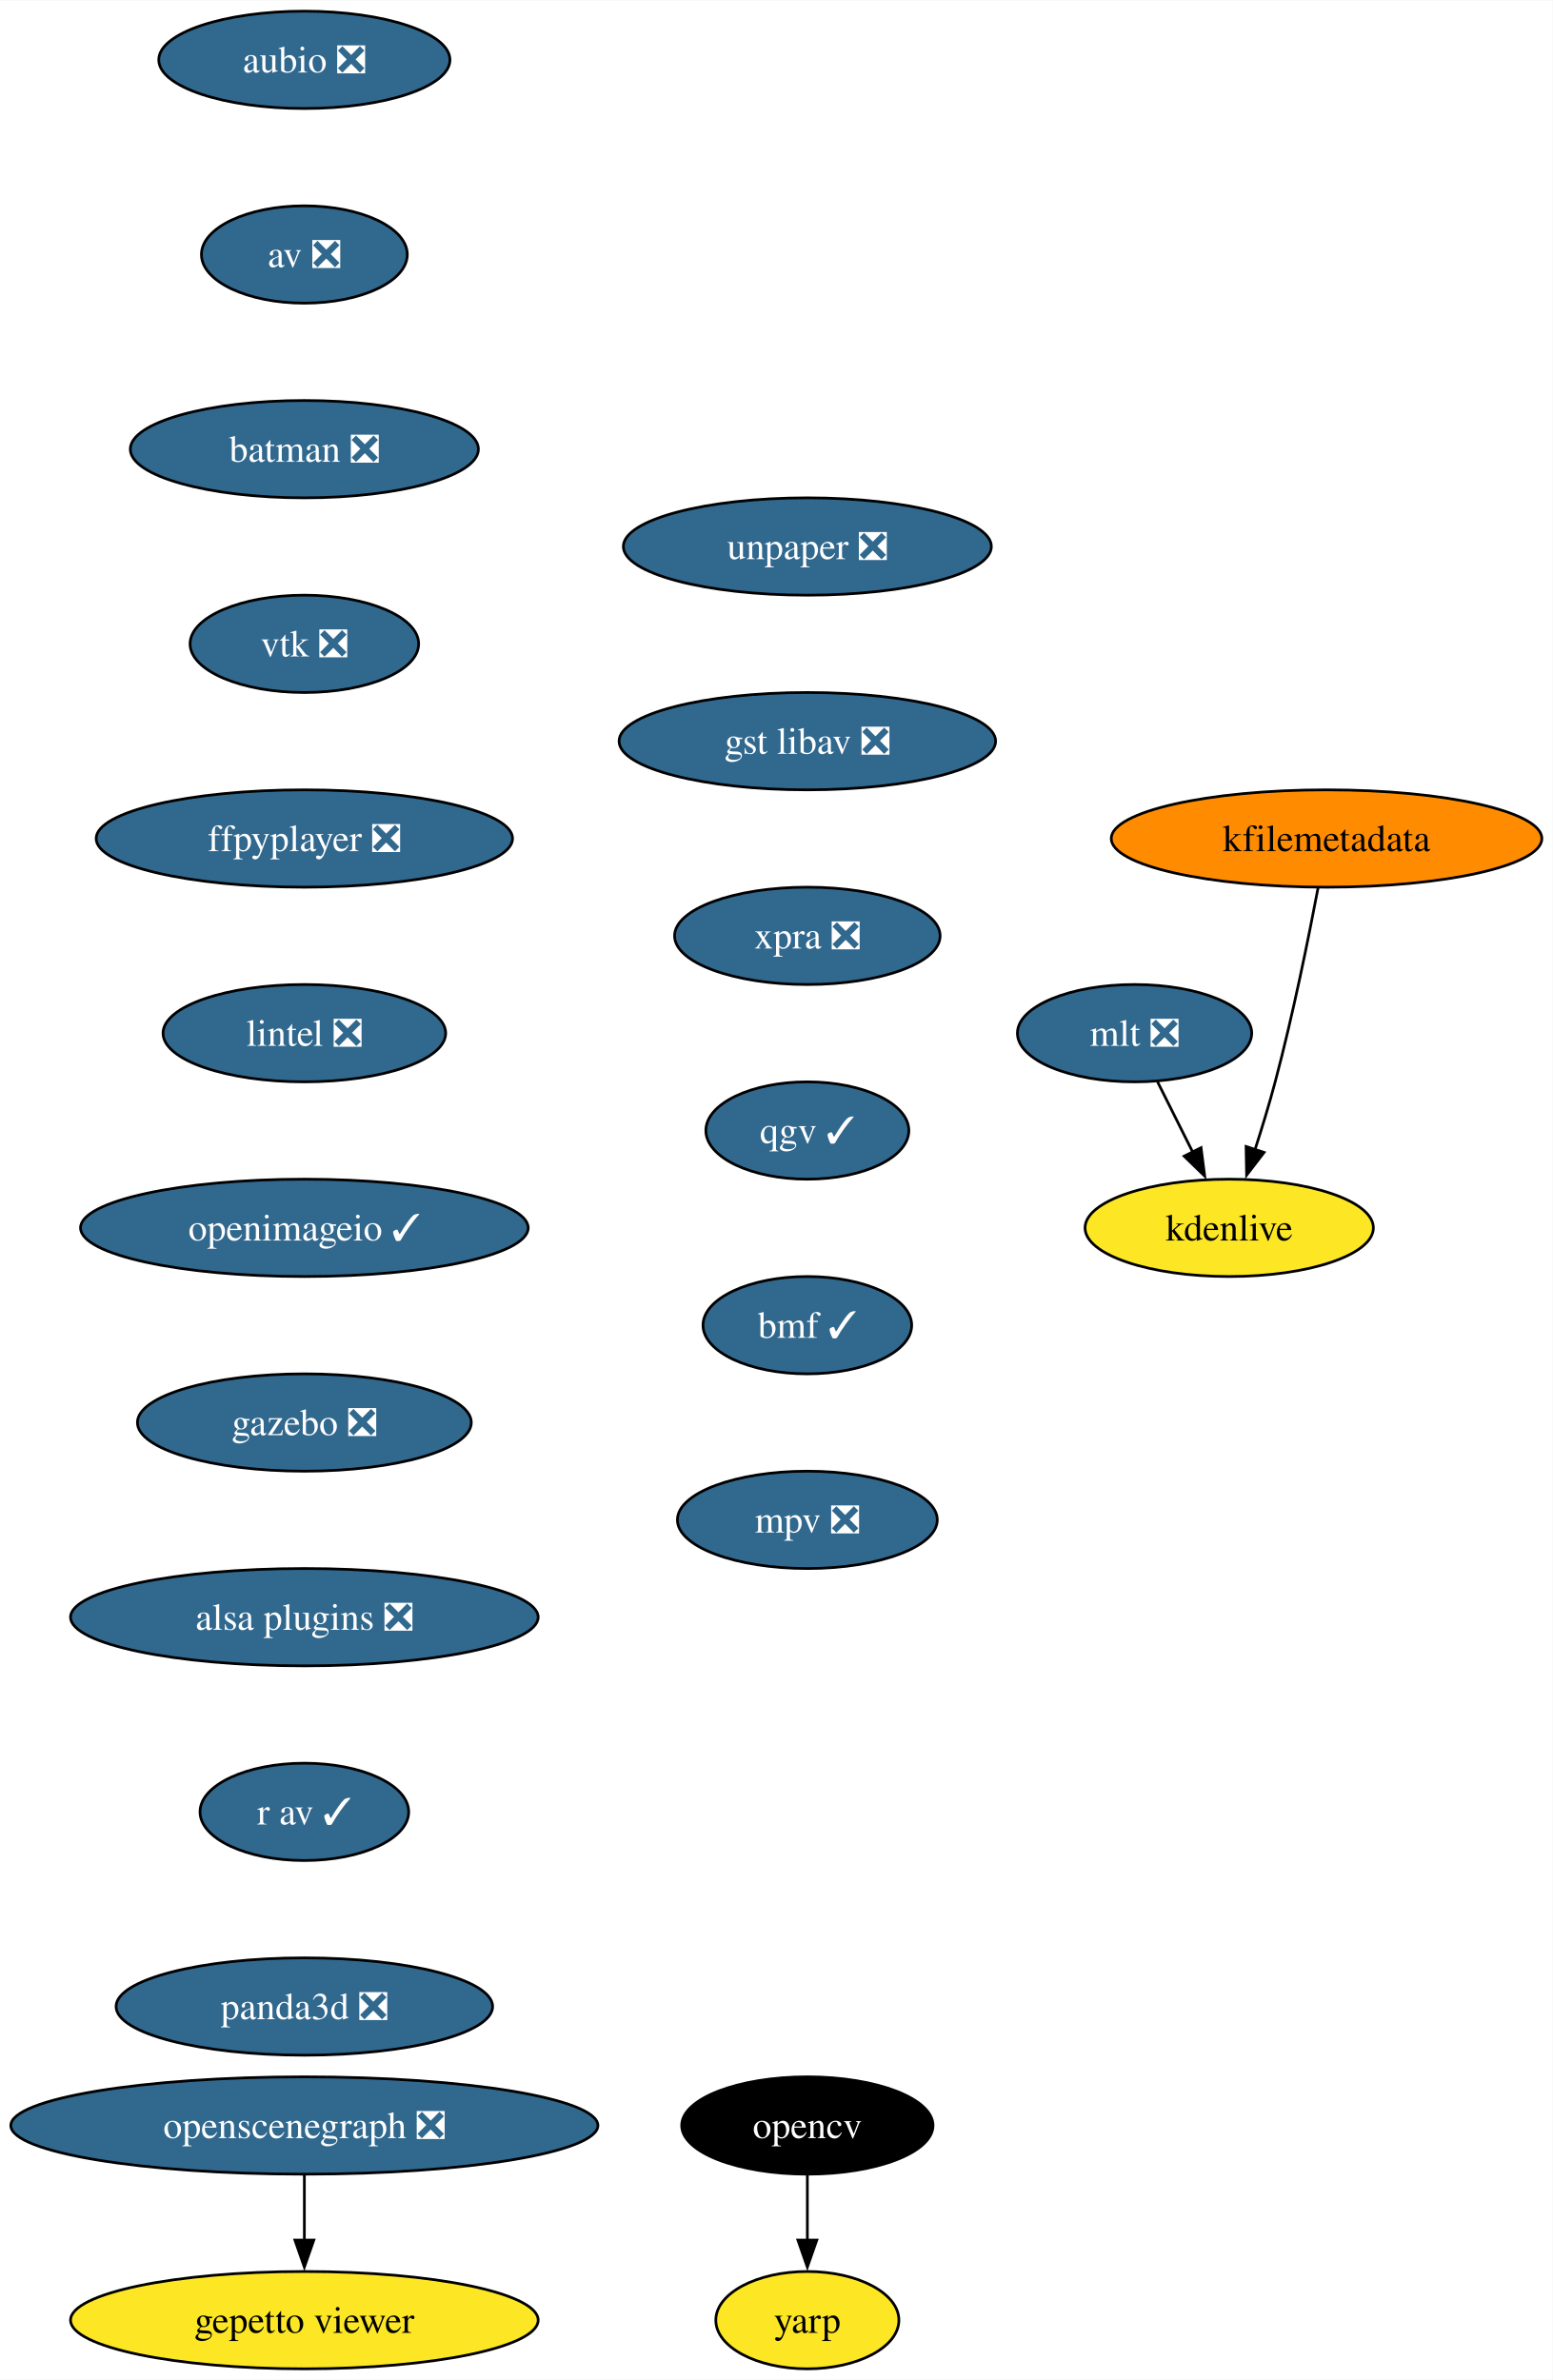
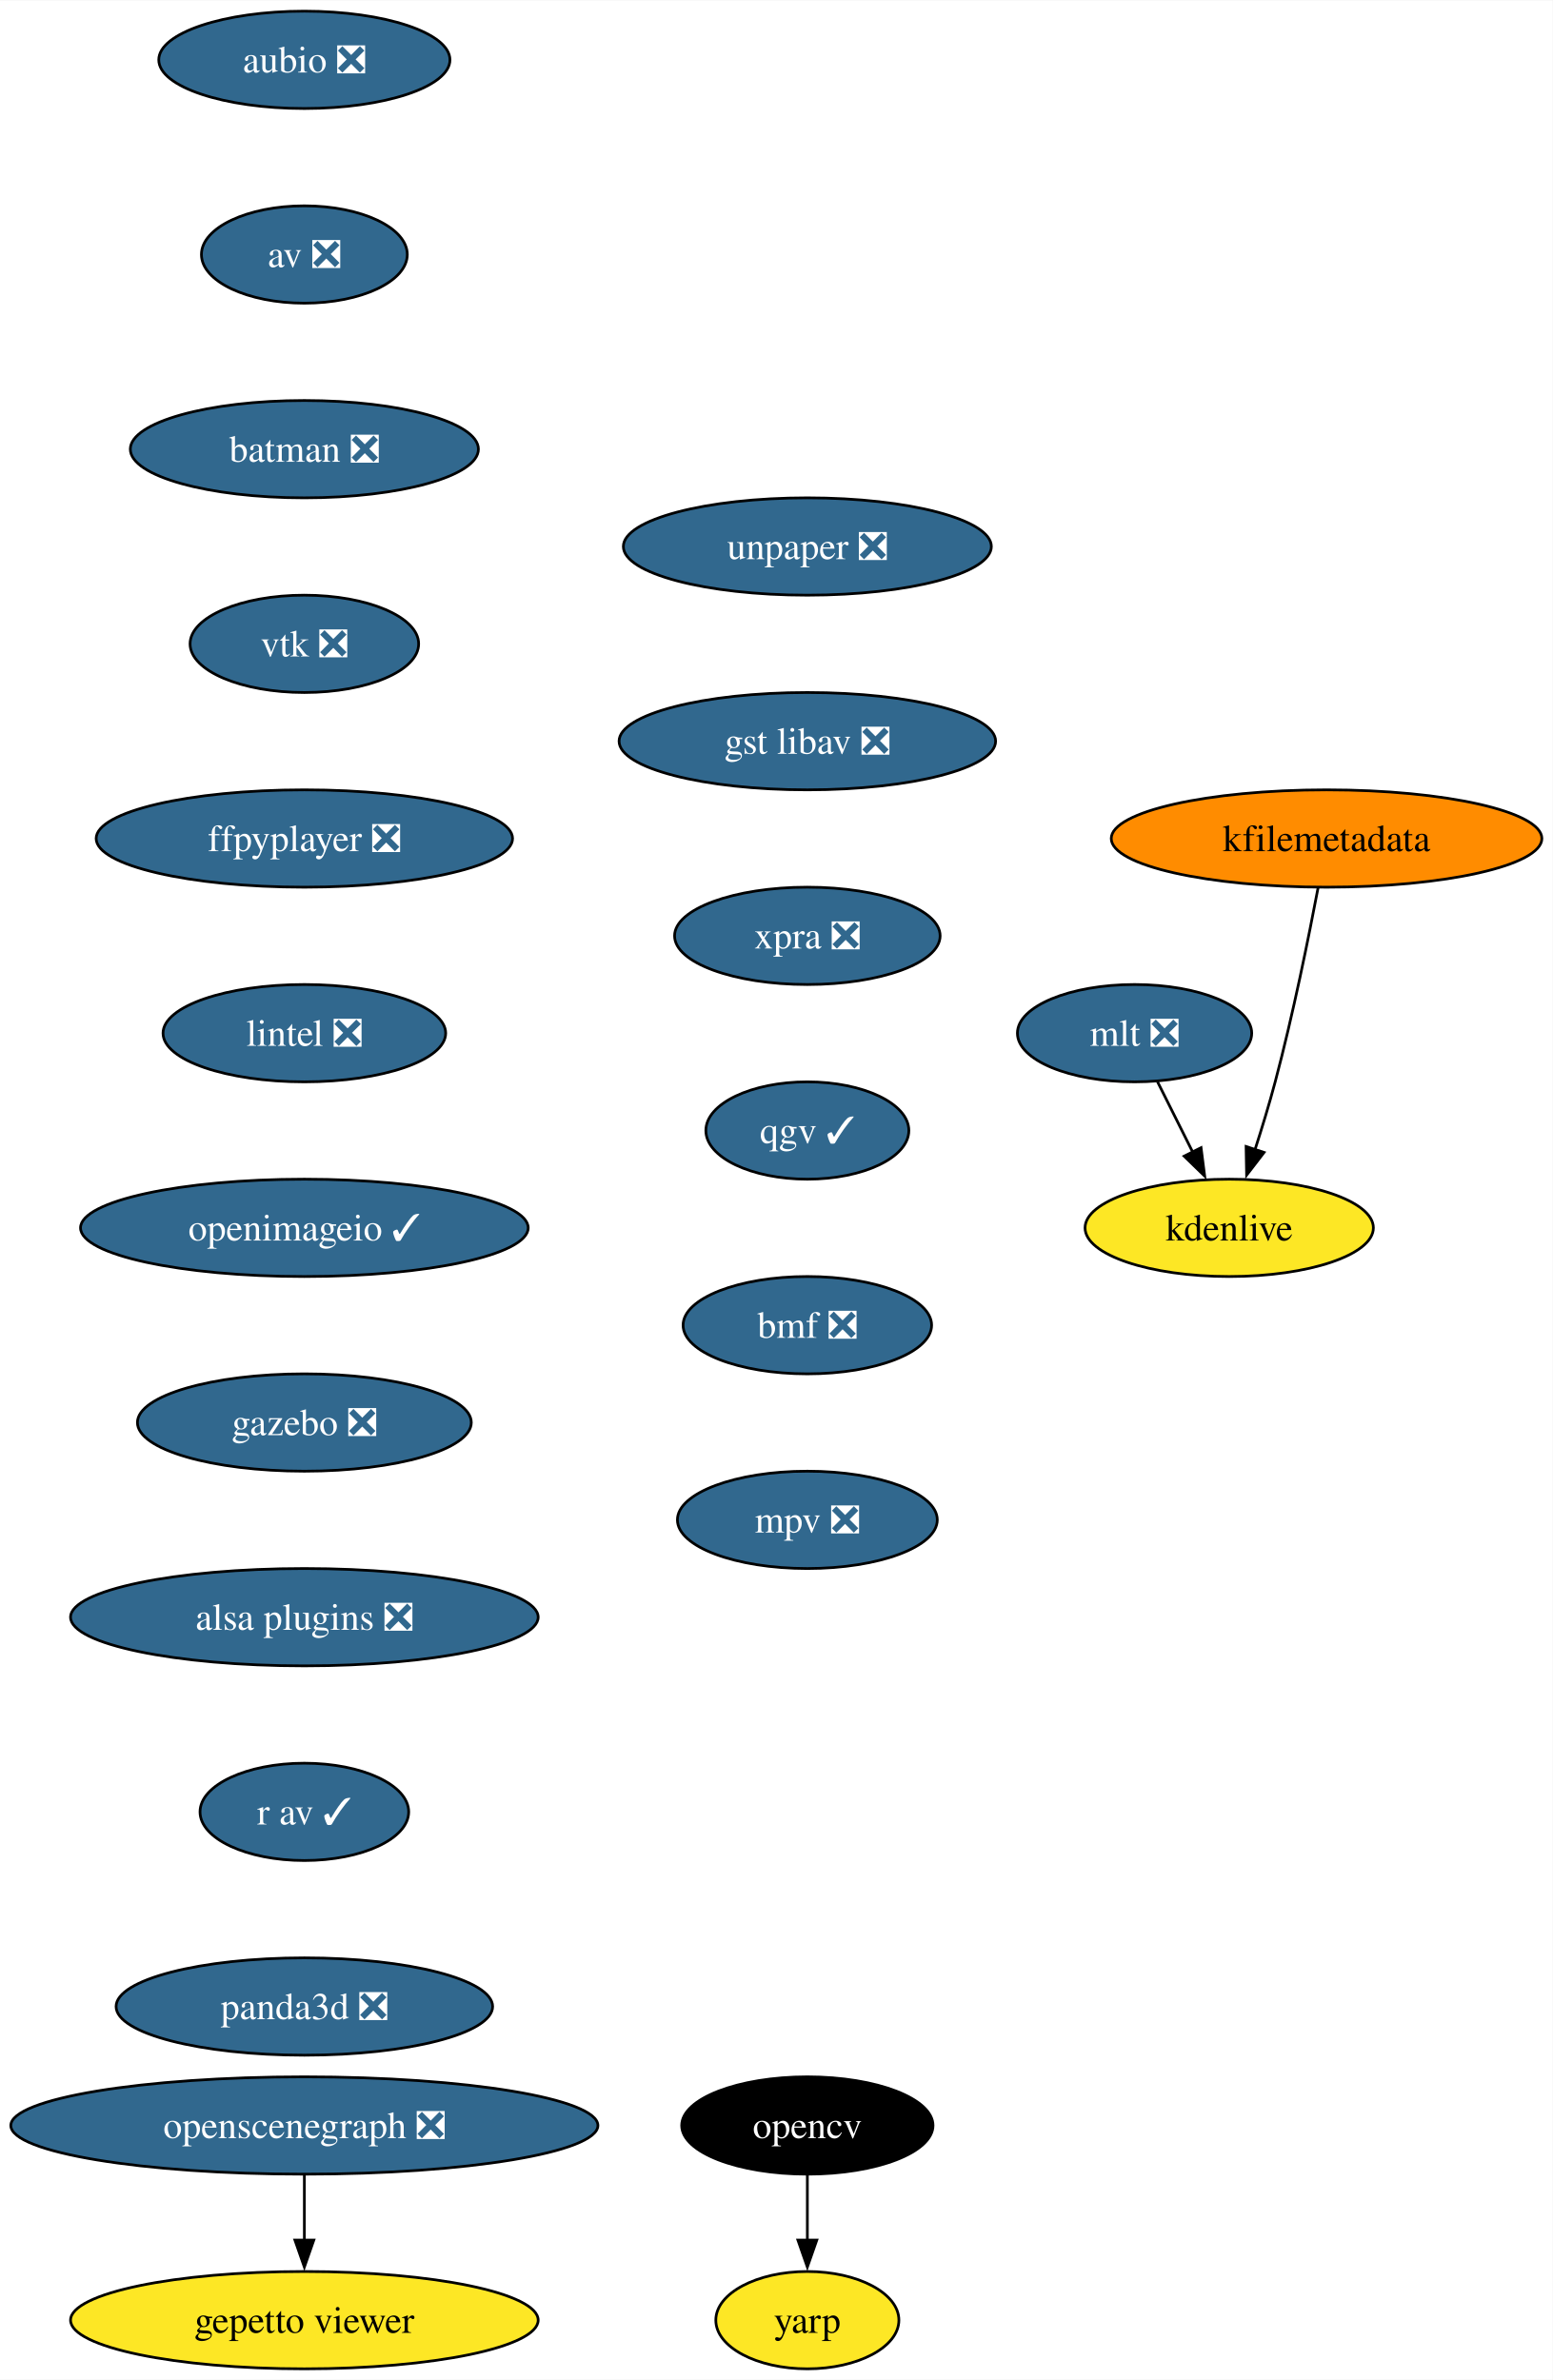
<svg xmlns="http://www.w3.org/2000/svg" xmlns:xlink="http://www.w3.org/1999/xlink" width="574pt" height="880pt" viewBox="0.00 0.00 574.17 880.00">
  <g id="graph0" class="graph" transform="scale(1 1) rotate(0) translate(4 876)">
    <polygon fill="white" stroke="none" points="-4,4 -4,-876 570.17,-876 570.17,4 -4,4" />
    <g id="node1" class="node">
      <g id="a_node1">
        <a xlink:href="https://github.com/conda-forge/aubio-feedstock/pull/39" xlink:title="aubio ❎">
          <ellipse fill="#31688e" stroke="black" cx="108.55" cy="-854" rx="53.84" ry="18" />
          <text text-anchor="middle" x="108.55" y="-849.33" font-family="Times,serif" font-size="14.00" fill="white">aubio ❎</text>
        </a>
      </g>
    </g>
    <g id="node2" class="node">
      <g id="a_node2">
        <a xlink:href="https://github.com/conda-forge/av-feedstock/pull/72" xlink:title="av ❎">
          <ellipse fill="#31688e" stroke="black" cx="108.55" cy="-782" rx="38.06" ry="18" />
          <text text-anchor="middle" x="108.55" y="-777.33" font-family="Times,serif" font-size="14.00" fill="white">av ❎</text>
        </a>
      </g>
    </g>
    <g id="node3" class="node">
      <g id="a_node3">
        <a xlink:href="https://github.com/conda-forge/batman-feedstock/pull/33" xlink:title="batman ❎">
          <ellipse fill="#31688e" stroke="black" cx="108.55" cy="-710" rx="64.36" ry="18" />
          <text text-anchor="middle" x="108.55" y="-705.33" font-family="Times,serif" font-size="14.00" fill="white">batman ❎</text>
        </a>
      </g>
    </g>
    <g id="node4" class="node">
      <g id="a_node4">
        <a xlink:href="https://github.com/conda-forge/vtk-feedstock/pull/325" xlink:title="vtk ❎">
          <ellipse fill="#31688e" stroke="black" cx="108.55" cy="-638" rx="42.26" ry="18" />
          <text text-anchor="middle" x="108.55" y="-633.33" font-family="Times,serif" font-size="14.00" fill="white">vtk ❎</text>
        </a>
      </g>
    </g>
    <g id="node7" class="node">
      <g id="a_node7">
        <a xlink:href="https://github.com/conda-forge/ffpyplayer-feedstock/pull/33" xlink:title="ffpyplayer ❎">
          <ellipse fill="#31688e" stroke="black" cx="108.55" cy="-566" rx="76.99" ry="18" />
          <text text-anchor="middle" x="108.55" y="-561.33" font-family="Times,serif" font-size="14.00" fill="white">ffpyplayer ❎</text>
        </a>
      </g>
    </g>
    <g id="node5" class="node">
      <g id="a_node5">
        <a xlink:href="https://github.com/conda-forge/opencv-feedstock" xlink:title="opencv">
          <ellipse fill="#000000" stroke="black" cx="294.55" cy="-90" rx="46.47" ry="18" />
          <text text-anchor="middle" x="294.55" y="-85.33" font-family="Times,serif" font-size="14.00" fill="white">opencv</text>
        </a>
      </g>
    </g>
    <g id="node6" class="node">
      <g id="a_node6">
        <a xlink:href="https://github.com/conda-forge/yarp-feedstock" xlink:title="yarp">
          <ellipse fill="#fde725" stroke="black" cx="294.55" cy="-18" rx="33.85" ry="18" />
          <text text-anchor="middle" x="294.55" y="-13.32" font-family="Times,serif" font-size="14.00">yarp</text>
        </a>
      </g>
    </g>
    <g id="edge4" class="edge">
      <path fill="none" stroke="black" d="M294.55,-71.7C294.55,-64.41 294.55,-55.73 294.55,-47.54" />
      <polygon fill="black" stroke="black" points="298.05,-47.62 294.55,-37.62 291.05,-47.62 298.05,-47.62" />
    </g>
    <g id="node8" class="node">
      <g id="a_node8">
        <a xlink:href="https://github.com/conda-forge/lintel-feedstock/pull/25" xlink:title="lintel ❎">
          <ellipse fill="#31688e" stroke="black" cx="108.55" cy="-494" rx="52.26" ry="18" />
          <text text-anchor="middle" x="108.55" y="-489.32" font-family="Times,serif" font-size="14.00" fill="white">lintel ❎</text>
        </a>
      </g>
    </g>
    <g id="node9" class="node">
      <g id="a_node9">
        <a xlink:href="https://github.com/conda-forge/openimageio-feedstock/pull/103" xlink:title="openimageio ✓">
          <ellipse fill="#31688e" stroke="black" cx="108.55" cy="-422" rx="82.77" ry="18" />
          <text text-anchor="middle" x="108.55" y="-417.32" font-family="Times,serif" font-size="14.00" fill="white">openimageio ✓</text>
        </a>
      </g>
    </g>
    <g id="node10" class="node">
      <g id="a_node10">
        <a xlink:href="https://github.com/conda-forge/gazebo-feedstock/pull/214" xlink:title="gazebo ❎">
          <ellipse fill="#31688e" stroke="black" cx="108.55" cy="-350" rx="61.73" ry="18" />
          <text text-anchor="middle" x="108.55" y="-345.32" font-family="Times,serif" font-size="14.00" fill="white">gazebo ❎</text>
        </a>
      </g>
    </g>
    <g id="node11" class="node">
      <g id="a_node11">
        <a xlink:href="https://github.com/conda-forge/alsa-plugins-feedstock/pull/25" xlink:title="alsa plugins ❎">
          <ellipse fill="#31688e" stroke="black" cx="108.55" cy="-278" rx="86.46" ry="18" />
          <text text-anchor="middle" x="108.55" y="-273.32" font-family="Times,serif" font-size="14.00" fill="white">alsa plugins ❎</text>
        </a>
      </g>
    </g>
    <g id="node17" class="node">
      <g id="a_node17">
        <a xlink:href="https://github.com/conda-forge/r-av-feedstock/pull/23" xlink:title="r av ✓">
          <ellipse fill="#31688e" stroke="black" cx="108.55" cy="-206" rx="38.58" ry="18" />
          <text text-anchor="middle" x="108.55" y="-201.33" font-family="Times,serif" font-size="14.00" fill="white">r av ✓</text>
        </a>
      </g>
    </g>
    <g id="node12" class="node">
      <g id="a_node12">
        <a xlink:href="https://github.com/conda-forge/mlt-feedstock/pull/28" xlink:title="mlt ❎">
          <ellipse fill="#31688e" stroke="black" cx="415.55" cy="-494" rx="43.32" ry="18" />
          <text text-anchor="middle" x="415.55" y="-489.32" font-family="Times,serif" font-size="14.00" fill="white">mlt ❎</text>
        </a>
      </g>
    </g>
    <g id="node13" class="node">
      <g id="a_node13">
        <a xlink:href="https://github.com/conda-forge/kdenlive-feedstock" xlink:title="kdenlive">
          <ellipse fill="#fde725" stroke="black" cx="450.55" cy="-422" rx="53.31" ry="18" />
          <text text-anchor="middle" x="450.55" y="-417.32" font-family="Times,serif" font-size="14.00">kdenlive</text>
        </a>
      </g>
    </g>
    <g id="edge10" class="edge">
      <path fill="none" stroke="black" d="M424.03,-476.05C427.94,-468.23 432.68,-458.75 437.07,-449.98" />
      <polygon fill="black" stroke="black" points="440.14,-451.65 441.48,-441.14 433.88,-448.52 440.14,-451.65" />
    </g>
    <g id="node14" class="node">
      <g id="a_node14">
        <a xlink:href="https://github.com/conda-forge/kfilemetadata-feedstock" xlink:title="kfilemetadata">
          <ellipse fill="#ff8c00" stroke="black" cx="486.55" cy="-566" rx="79.62" ry="18" />
          <text text-anchor="middle" x="486.55" y="-561.33" font-family="Times,serif" font-size="14.00">kfilemetadata</text>
        </a>
      </g>
    </g>
    <g id="edge11" class="edge">
      <path fill="none" stroke="black" d="M483.42,-547.82C480,-529.8 474.14,-500.73 467.55,-476 465.36,-467.75 462.65,-458.88 460.05,-450.8" />
      <polygon fill="black" stroke="black" points="463.44,-449.9 456.98,-441.49 456.79,-452.09 463.44,-449.9" />
    </g>
    <g id="node15" class="node">
      <g id="a_node15">
        <a xlink:href="https://github.com/conda-forge/openscenegraph-feedstock/pull/35" xlink:title="openscenegraph ❎">
          <ellipse fill="#31688e" stroke="black" cx="108.55" cy="-90" rx="108.55" ry="18" />
          <text text-anchor="middle" x="108.55" y="-85.33" font-family="Times,serif" font-size="14.00" fill="white">openscenegraph ❎</text>
        </a>
      </g>
    </g>
    <g id="node16" class="node">
      <g id="a_node16">
        <a xlink:href="https://github.com/conda-forge/gepetto-viewer-feedstock" xlink:title="gepetto viewer">
          <ellipse fill="#fde725" stroke="black" cx="108.55" cy="-18" rx="86.46" ry="18" />
          <text text-anchor="middle" x="108.55" y="-13.32" font-family="Times,serif" font-size="14.00">gepetto viewer</text>
        </a>
      </g>
    </g>
    <g id="edge12" class="edge">
      <path fill="none" stroke="black" d="M108.55,-71.7C108.55,-64.41 108.55,-55.73 108.55,-47.54" />
      <polygon fill="black" stroke="black" points="112.05,-47.62 108.55,-37.62 105.05,-47.62 112.05,-47.62" />
    </g>
    <g id="node18" class="node">
      <g id="a_node18">
        <a xlink:href="https://github.com/conda-forge/panda3d-feedstock/pull/47" xlink:title="panda3d ❎">
          <ellipse fill="#31688e" stroke="black" cx="108.55" cy="-134" rx="69.62" ry="18" />
          <text text-anchor="middle" x="108.55" y="-129.32" font-family="Times,serif" font-size="14.00" fill="white">panda3d ❎</text>
        </a>
      </g>
    </g>
    <g id="node19" class="node">
      <g id="a_node19">
        <a xlink:href="https://github.com/conda-forge/unpaper-feedstock/pull/8" xlink:title="unpaper ❎">
          <ellipse fill="#31688e" stroke="black" cx="294.55" cy="-674" rx="68.04" ry="18" />
          <text text-anchor="middle" x="294.55" y="-669.33" font-family="Times,serif" font-size="14.00" fill="white">unpaper ❎</text>
        </a>
      </g>
    </g>
    <g id="node20" class="node">
      <g id="a_node20">
        <a xlink:href="https://github.com/conda-forge/gst-libav-feedstock/pull/49" xlink:title="gst libav ❎">
          <ellipse fill="#31688e" stroke="black" cx="294.55" cy="-602" rx="69.62" ry="18" />
          <text text-anchor="middle" x="294.55" y="-597.33" font-family="Times,serif" font-size="14.00" fill="white">gst libav ❎</text>
        </a>
      </g>
    </g>
    <g id="node21" class="node">
      <g id="a_node21">
        <a xlink:href="https://github.com/conda-forge/xpra-feedstock/pull/39" xlink:title="xpra ❎">
          <ellipse fill="#31688e" stroke="black" cx="294.55" cy="-530" rx="49.1" ry="18" />
          <text text-anchor="middle" x="294.55" y="-525.33" font-family="Times,serif" font-size="14.00" fill="white">xpra ❎</text>
        </a>
      </g>
    </g>
    <g id="node22" class="node">
      <g id="a_node22">
        <a xlink:href="https://github.com/conda-forge/qgv-feedstock/pull/5" xlink:title="qgv ✓">
          <ellipse fill="#31688e" stroke="black" cx="294.55" cy="-458" rx="37.53" ry="18" />
          <text text-anchor="middle" x="294.55" y="-453.32" font-family="Times,serif" font-size="14.00" fill="white">qgv ✓</text>
        </a>
      </g>
    </g>
    <g id="node23" class="node">
      <g id="a_node23">
-         <a xlink:href="https://github.com/conda-forge/bmf-feedstock/pull/24" xlink:title="bmf ✓">
-           <ellipse fill="#31688e" stroke="black" cx="294.55" cy="-386" rx="38.58" ry="18" />
-           <text text-anchor="middle" x="294.55" y="-381.32" font-family="Times,serif" font-size="14.00" fill="white">bmf ✓</text>
+         <a xlink:href="https://github.com/conda-forge/bmf-feedstock/pull/24" xlink:title="bmf ❎">
+           <ellipse fill="#31688e" stroke="black" cx="294.55" cy="-386" rx="45.95" ry="18" />
+           <text text-anchor="middle" x="294.55" y="-381.32" font-family="Times,serif" font-size="14.00" fill="white">bmf ❎</text>
        </a>
      </g>
    </g>
    <g id="node24" class="node">
      <g id="a_node24">
        <a xlink:href="https://github.com/conda-forge/mpv-feedstock/pull/5" xlink:title="mpv ❎">
          <ellipse fill="#31688e" stroke="black" cx="294.55" cy="-314" rx="48.05" ry="18" />
          <text text-anchor="middle" x="294.55" y="-309.32" font-family="Times,serif" font-size="14.00" fill="white">mpv ❎</text>
        </a>
      </g>
    </g>
  </g>
</svg>
